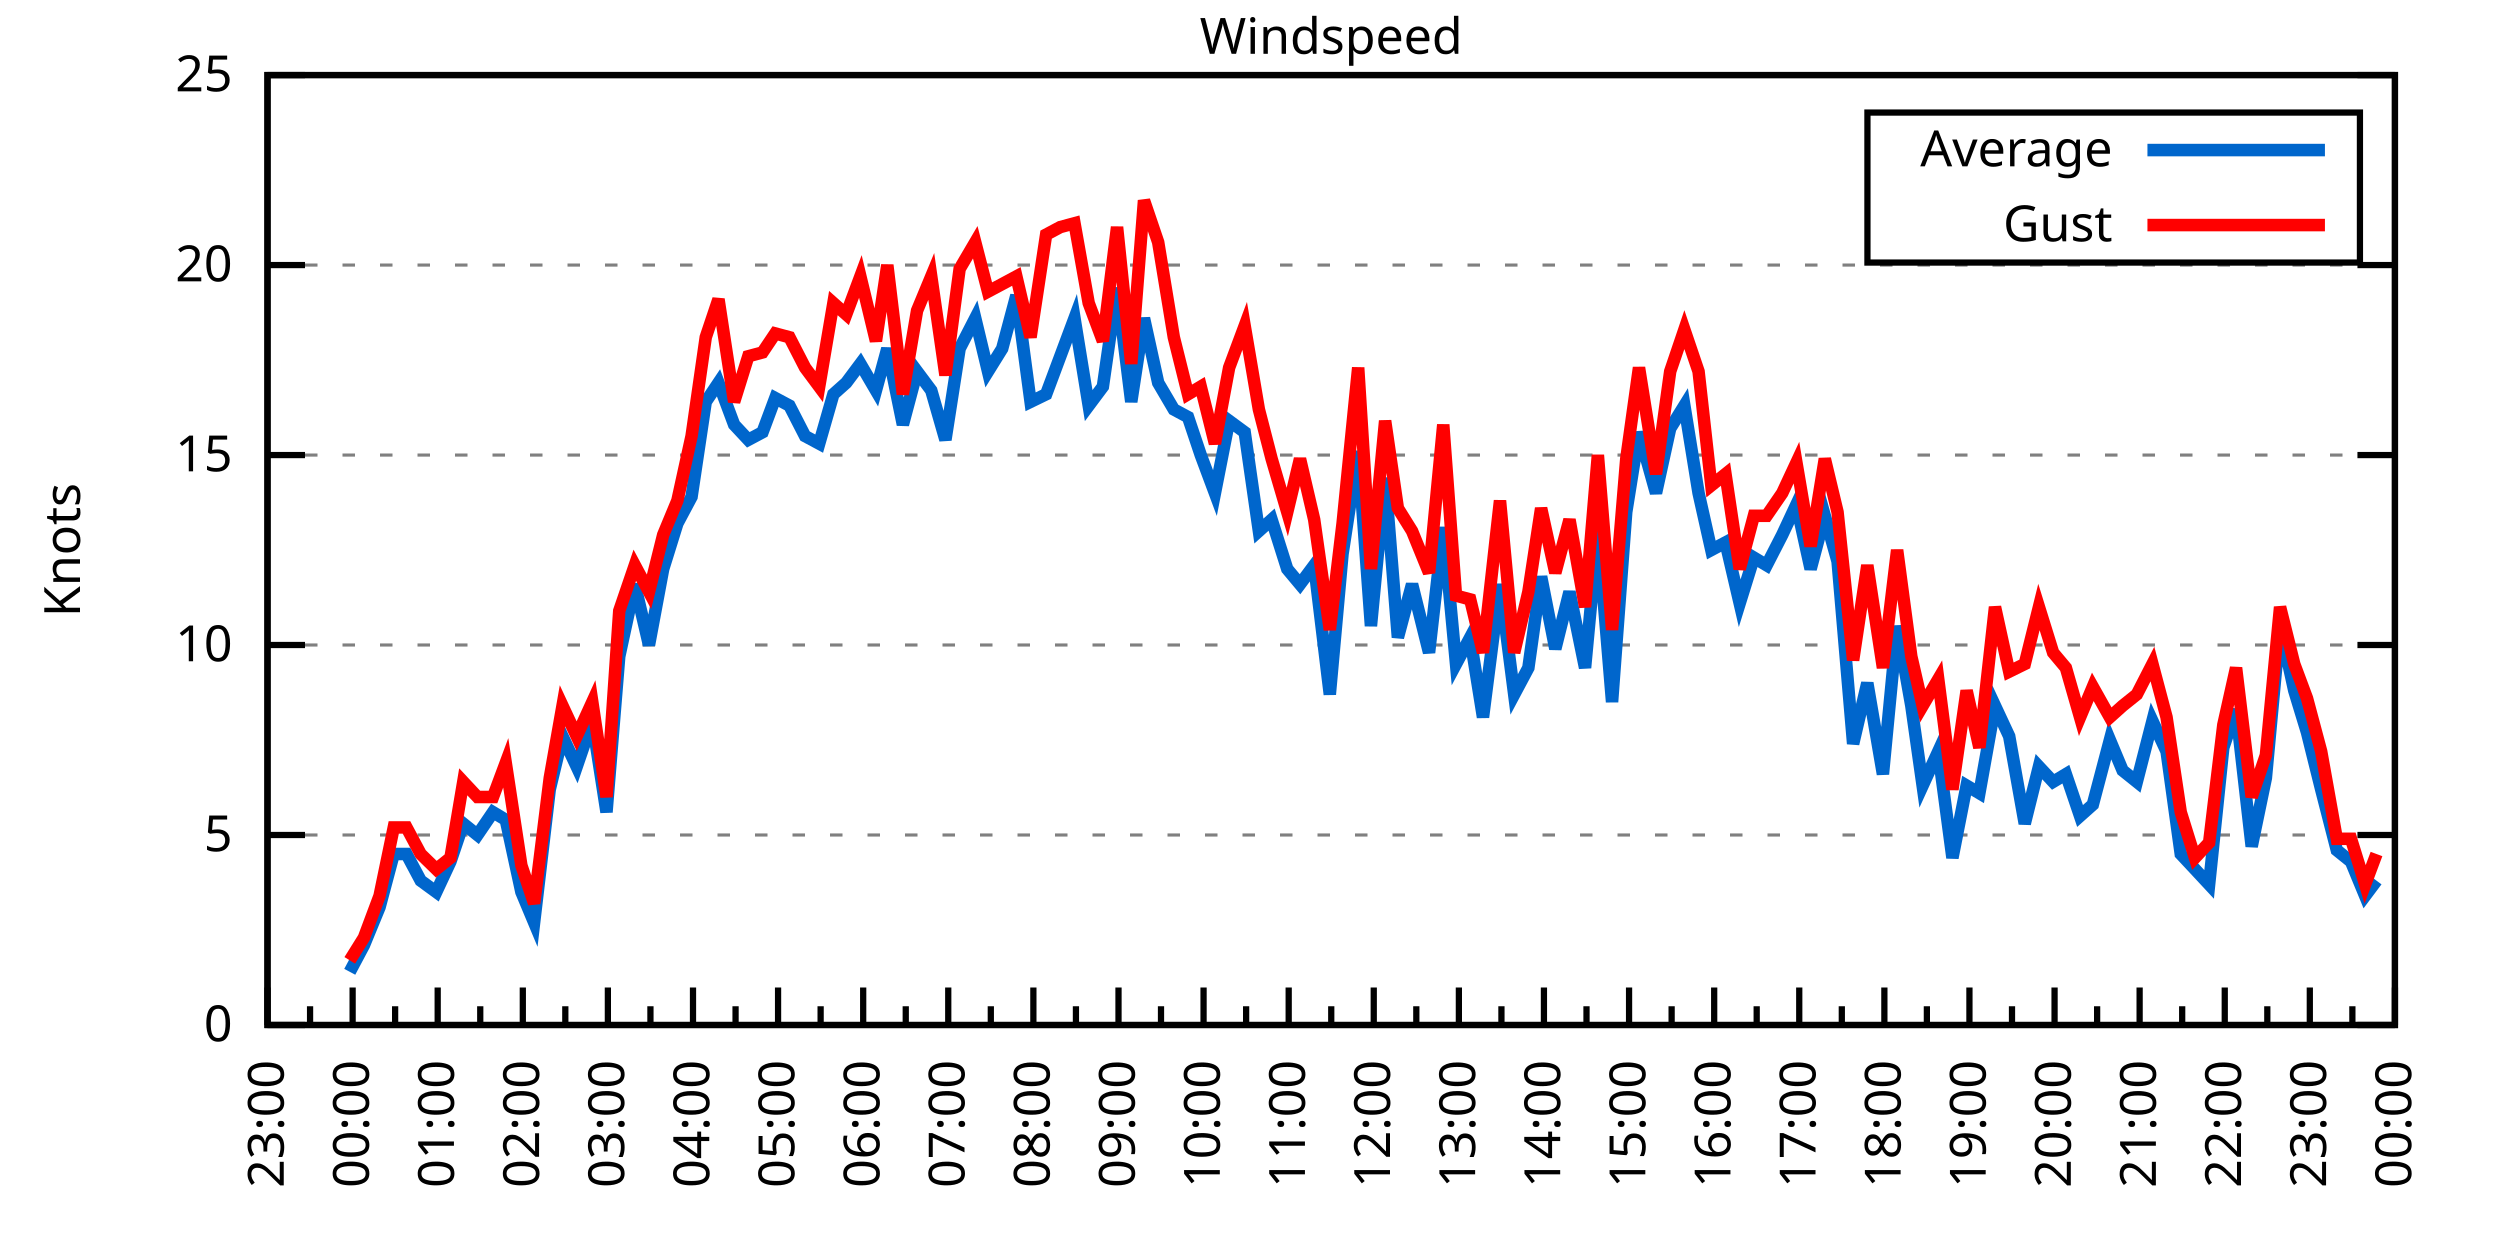
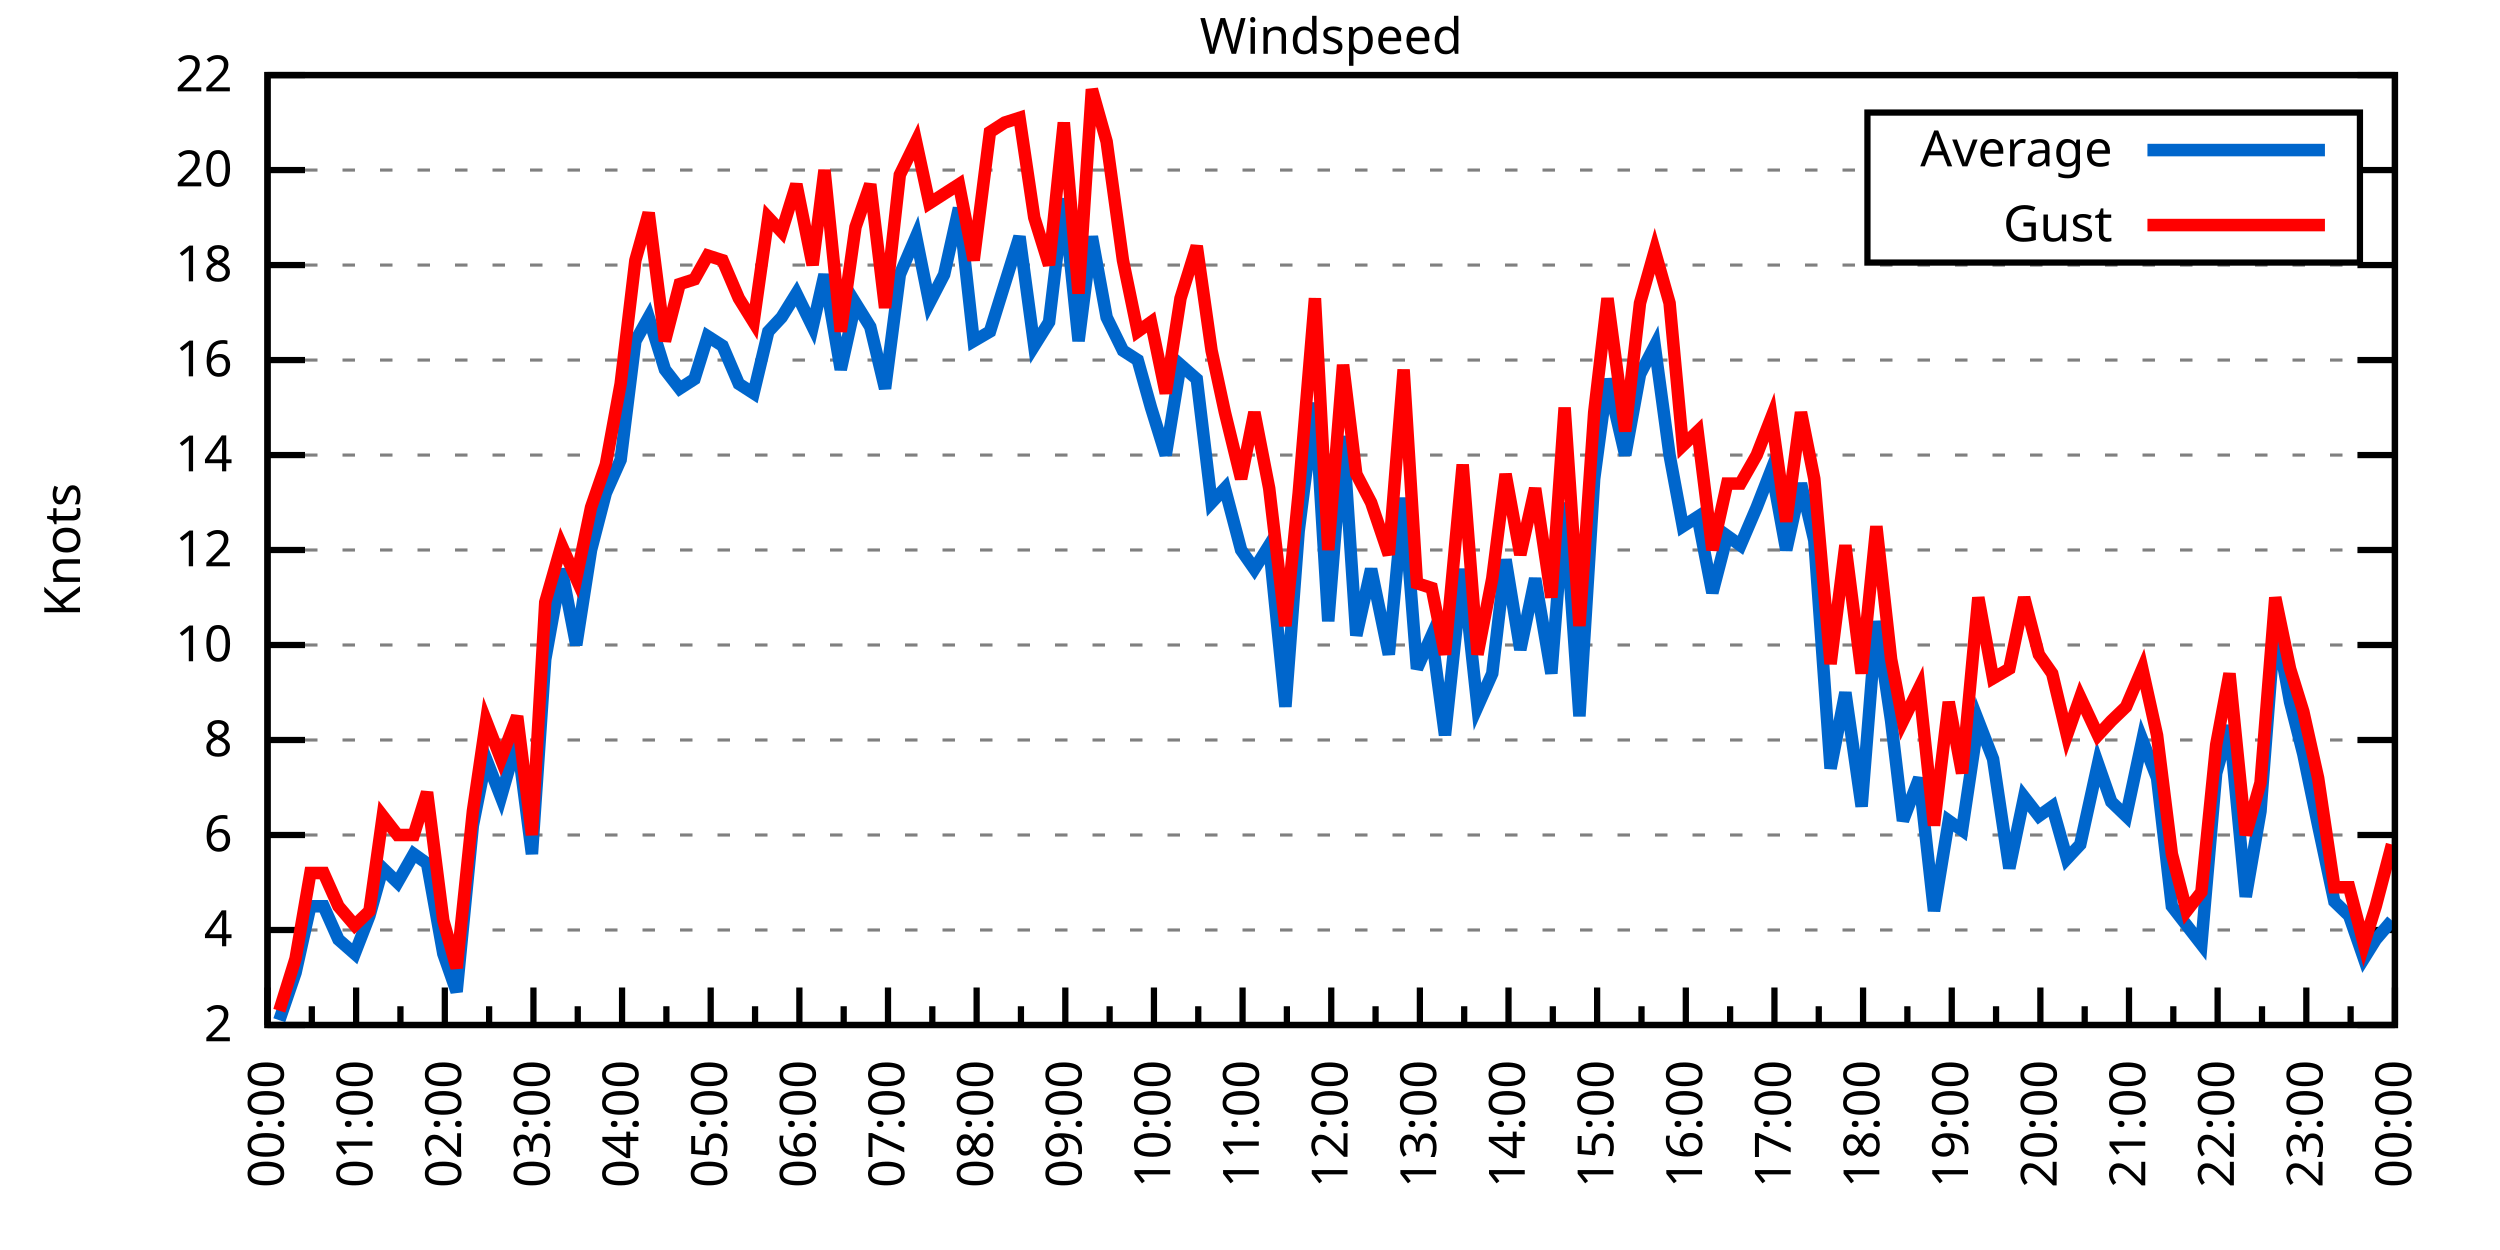
<svg xmlns="http://www.w3.org/2000/svg" xmlns:xlink="http://www.w3.org/1999/xlink" width="400" height="200" viewBox="0 0 400 200">
  <g id="gnuplot_canvas">
    <rect x="0" y="0" width="400" height="200" fill="none" />
    <defs>
      <circle id="gpDot" r="0.5" stroke-width="0.5" stroke="currentColor" />
      <path id="gpPt0" stroke-width="0.333" stroke="currentColor" d="M-1,0 h2 M0,-1 v2" />
      <path id="gpPt1" stroke-width="0.333" stroke="currentColor" d="M-1,-1 L1,1 M1,-1 L-1,1" />
      <path id="gpPt2" stroke-width="0.333" stroke="currentColor" d="M-1,0 L1,0 M0,-1 L0,1 M-1,-1 L1,1 M-1,1 L1,-1" />
      <rect id="gpPt3" stroke-width="0.333" stroke="currentColor" x="-1" y="-1" width="2" height="2" />
      <rect id="gpPt4" stroke-width="0.333" stroke="currentColor" fill="currentColor" x="-1" y="-1" width="2" height="2" />
      <circle id="gpPt5" stroke-width="0.333" stroke="currentColor" cx="0" cy="0" r="1" />
      <use xlink:href="#gpPt5" id="gpPt6" fill="currentColor" stroke="none" />
      <path id="gpPt7" stroke-width="0.333" stroke="currentColor" d="M0,-1.33 L-1.33,0.67 L1.33,0.67 z" />
      <use xlink:href="#gpPt7" id="gpPt8" fill="currentColor" stroke="none" />
      <use xlink:href="#gpPt7" id="gpPt9" stroke="currentColor" transform="rotate(180)" />
      <use xlink:href="#gpPt9" id="gpPt10" fill="currentColor" stroke="none" />
      <use xlink:href="#gpPt3" id="gpPt11" stroke="currentColor" transform="rotate(45)" />
      <use xlink:href="#gpPt11" id="gpPt12" fill="currentColor" stroke="none" />
      <path id="gpPt13" stroke-width="0.333" stroke="currentColor" d="M0,1.330 L1.265,0.411 L0.782,-1.067 L-0.782,-1.076 L-1.265,0.411 z" />
      <use xlink:href="#gpPt13" id="gpPt14" fill="currentColor" stroke="none" />
      <filter id="textbox" filterUnits="objectBoundingBox" x="0" y="0" height="1" width="1">
        <feFlood flood-color="white" flood-opacity="1" result="bgnd" />
        <feComposite in="SourceGraphic" in2="bgnd" operator="atop" />
      </filter>
      <filter id="greybox" filterUnits="objectBoundingBox" x="0" y="0" height="1" width="1">
        <feFlood flood-color="lightgrey" flood-opacity="1" result="grey" />
        <feComposite in="SourceGraphic" in2="grey" operator="atop" />
      </filter>
    </defs>
    <g fill="none" color="white" stroke="currentColor" stroke-width="1.00" stroke-linecap="butt" stroke-linejoin="miter">
</g>
    <g fill="none" color="black" stroke="currentColor" stroke-width="1.00" stroke-linecap="butt" stroke-linejoin="miter">
      <g stroke="none" shape-rendering="crispEdges">
        <polygon fill="rgb(255, 255, 255)" points="42.80,164.00 383.18,164.00 383.18,12.02 42.80,12.02 " />
      </g>
    </g>
    <g fill="none" color="black" stroke="currentColor" stroke-width="1.00" stroke-linecap="butt" stroke-linejoin="miter">
</g>
    <g fill="none" color="black" stroke="black" stroke-width="0.50" stroke-linecap="butt" stroke-linejoin="miter">
</g>
    <g fill="none" color="gray" stroke="currentColor" stroke-width="0.50" stroke-linecap="butt" stroke-linejoin="miter">
      <path stroke="gray" stroke-dasharray="2,4" class="gridline" d="M42.80,164.00 L383.19,164.00  " />
    </g>
    <g fill="none" color="gray" stroke="gray" stroke-width="1.00" stroke-linecap="butt" stroke-linejoin="miter">
</g>
    <g fill="none" color="black" stroke="currentColor" stroke-width="1.00" stroke-linecap="butt" stroke-linejoin="miter">
      <path stroke="black" d="M42.80,164.00 L48.80,164.00 M383.19,164.00 L377.19,164.00  " />
      <g transform="translate(37.20,166.60)" stroke="none" fill="black" font-family="Sans" font-size="8.00" text-anchor="end">
        <text>
-           <tspan font-family="Sans"> 0</tspan>
+           <tspan font-family="Sans"> 2</tspan>
+         </text>
+       </g>
+     </g>
+     <g fill="none" color="black" stroke="currentColor" stroke-width="1.00" stroke-linecap="butt" stroke-linejoin="miter">
+ </g>
+     <g fill="none" color="black" stroke="black" stroke-width="0.50" stroke-linecap="butt" stroke-linejoin="miter">
+ </g>
+     <g fill="none" color="gray" stroke="currentColor" stroke-width="0.50" stroke-linecap="butt" stroke-linejoin="miter">
+       <path stroke="gray" stroke-dasharray="2,4" class="gridline" d="M42.80,148.80 L383.19,148.80  " />
+     </g>
+     <g fill="none" color="gray" stroke="gray" stroke-width="1.00" stroke-linecap="butt" stroke-linejoin="miter">
+ </g>
+     <g fill="none" color="black" stroke="currentColor" stroke-width="1.00" stroke-linecap="butt" stroke-linejoin="miter">
+       <path stroke="black" d="M42.80,148.80 L48.80,148.80 M383.19,148.80 L377.19,148.80  " />
+       <g transform="translate(37.20,151.40)" stroke="none" fill="black" font-family="Sans" font-size="8.00" text-anchor="end">
+         <text>
+           <tspan font-family="Sans"> 4</tspan>
        </text>
      </g>
    </g>
    <g fill="none" color="black" stroke="currentColor" stroke-width="1.00" stroke-linecap="butt" stroke-linejoin="miter">
</g>
    <g fill="none" color="black" stroke="black" stroke-width="0.50" stroke-linecap="butt" stroke-linejoin="miter">
</g>
    <g fill="none" color="gray" stroke="currentColor" stroke-width="0.50" stroke-linecap="butt" stroke-linejoin="miter">
      <path stroke="gray" stroke-dasharray="2,4" class="gridline" d="M42.80,133.60 L383.19,133.60  " />
    </g>
    <g fill="none" color="gray" stroke="gray" stroke-width="1.00" stroke-linecap="butt" stroke-linejoin="miter">
</g>
    <g fill="none" color="black" stroke="currentColor" stroke-width="1.00" stroke-linecap="butt" stroke-linejoin="miter">
      <path stroke="black" d="M42.80,133.60 L48.80,133.60 M383.19,133.60 L377.19,133.60  " />
      <g transform="translate(37.20,136.20)" stroke="none" fill="black" font-family="Sans" font-size="8.00" text-anchor="end">
        <text>
-           <tspan font-family="Sans"> 5</tspan>
+           <tspan font-family="Sans"> 6</tspan>
+         </text>
+       </g>
+     </g>
+     <g fill="none" color="black" stroke="currentColor" stroke-width="1.00" stroke-linecap="butt" stroke-linejoin="miter">
+ </g>
+     <g fill="none" color="black" stroke="black" stroke-width="0.50" stroke-linecap="butt" stroke-linejoin="miter">
+ </g>
+     <g fill="none" color="gray" stroke="currentColor" stroke-width="0.50" stroke-linecap="butt" stroke-linejoin="miter">
+       <path stroke="gray" stroke-dasharray="2,4" class="gridline" d="M42.80,118.40 L383.19,118.40  " />
+     </g>
+     <g fill="none" color="gray" stroke="gray" stroke-width="1.00" stroke-linecap="butt" stroke-linejoin="miter">
+ </g>
+     <g fill="none" color="black" stroke="currentColor" stroke-width="1.00" stroke-linecap="butt" stroke-linejoin="miter">
+       <path stroke="black" d="M42.80,118.40 L48.80,118.40 M383.19,118.40 L377.19,118.40  " />
+       <g transform="translate(37.20,121.00)" stroke="none" fill="black" font-family="Sans" font-size="8.00" text-anchor="end">
+         <text>
+           <tspan font-family="Sans"> 8</tspan>
        </text>
      </g>
    </g>
    <g fill="none" color="black" stroke="currentColor" stroke-width="1.00" stroke-linecap="butt" stroke-linejoin="miter">
</g>
    <g fill="none" color="black" stroke="black" stroke-width="0.50" stroke-linecap="butt" stroke-linejoin="miter">
</g>
    <g fill="none" color="gray" stroke="currentColor" stroke-width="0.50" stroke-linecap="butt" stroke-linejoin="miter">
      <path stroke="gray" stroke-dasharray="2,4" class="gridline" d="M42.80,103.20 L383.19,103.20  " />
    </g>
    <g fill="none" color="gray" stroke="gray" stroke-width="1.00" stroke-linecap="butt" stroke-linejoin="miter">
</g>
    <g fill="none" color="black" stroke="currentColor" stroke-width="1.00" stroke-linecap="butt" stroke-linejoin="miter">
      <path stroke="black" d="M42.80,103.20 L48.80,103.20 M383.19,103.20 L377.19,103.20  " />
      <g transform="translate(37.20,105.80)" stroke="none" fill="black" font-family="Sans" font-size="8.00" text-anchor="end">
        <text>
          <tspan font-family="Sans"> 10</tspan>
        </text>
      </g>
    </g>
    <g fill="none" color="black" stroke="currentColor" stroke-width="1.00" stroke-linecap="butt" stroke-linejoin="miter">
</g>
    <g fill="none" color="black" stroke="black" stroke-width="0.50" stroke-linecap="butt" stroke-linejoin="miter">
</g>
    <g fill="none" color="gray" stroke="currentColor" stroke-width="0.50" stroke-linecap="butt" stroke-linejoin="miter">
+       <path stroke="gray" stroke-dasharray="2,4" class="gridline" d="M42.80,88.00 L383.19,88.00  " />
+     </g>
+     <g fill="none" color="gray" stroke="gray" stroke-width="1.00" stroke-linecap="butt" stroke-linejoin="miter">
+ </g>
+     <g fill="none" color="black" stroke="currentColor" stroke-width="1.00" stroke-linecap="butt" stroke-linejoin="miter">
+       <path stroke="black" d="M42.80,88.00 L48.80,88.00 M383.19,88.00 L377.19,88.00  " />
+       <g transform="translate(37.20,90.60)" stroke="none" fill="black" font-family="Sans" font-size="8.00" text-anchor="end">
+         <text>
+           <tspan font-family="Sans"> 12</tspan>
+         </text>
+       </g>
+     </g>
+     <g fill="none" color="black" stroke="currentColor" stroke-width="1.00" stroke-linecap="butt" stroke-linejoin="miter">
+ </g>
+     <g fill="none" color="black" stroke="black" stroke-width="0.50" stroke-linecap="butt" stroke-linejoin="miter">
+ </g>
+     <g fill="none" color="gray" stroke="currentColor" stroke-width="0.50" stroke-linecap="butt" stroke-linejoin="miter">
      <path stroke="gray" stroke-dasharray="2,4" class="gridline" d="M42.80,72.81 L383.19,72.81  " />
    </g>
    <g fill="none" color="gray" stroke="gray" stroke-width="1.00" stroke-linecap="butt" stroke-linejoin="miter">
</g>
    <g fill="none" color="black" stroke="currentColor" stroke-width="1.00" stroke-linecap="butt" stroke-linejoin="miter">
      <path stroke="black" d="M42.80,72.81 L48.80,72.81 M383.19,72.81 L377.19,72.81  " />
      <g transform="translate(37.20,75.41)" stroke="none" fill="black" font-family="Sans" font-size="8.00" text-anchor="end">
        <text>
-           <tspan font-family="Sans"> 15</tspan>
+           <tspan font-family="Sans"> 14</tspan>
+         </text>
+       </g>
+     </g>
+     <g fill="none" color="black" stroke="currentColor" stroke-width="1.00" stroke-linecap="butt" stroke-linejoin="miter">
+ </g>
+     <g fill="none" color="black" stroke="black" stroke-width="0.50" stroke-linecap="butt" stroke-linejoin="miter">
+ </g>
+     <g fill="none" color="gray" stroke="currentColor" stroke-width="0.50" stroke-linecap="butt" stroke-linejoin="miter">
+       <path stroke="gray" stroke-dasharray="2,4" class="gridline" d="M42.80,57.61 L383.19,57.61  " />
+     </g>
+     <g fill="none" color="gray" stroke="gray" stroke-width="1.00" stroke-linecap="butt" stroke-linejoin="miter">
+ </g>
+     <g fill="none" color="black" stroke="currentColor" stroke-width="1.00" stroke-linecap="butt" stroke-linejoin="miter">
+       <path stroke="black" d="M42.80,57.61 L48.80,57.61 M383.19,57.61 L377.19,57.61  " />
+       <g transform="translate(37.20,60.21)" stroke="none" fill="black" font-family="Sans" font-size="8.00" text-anchor="end">
+         <text>
+           <tspan font-family="Sans"> 16</tspan>
        </text>
      </g>
    </g>
    <g fill="none" color="black" stroke="currentColor" stroke-width="1.00" stroke-linecap="butt" stroke-linejoin="miter">
</g>
    <g fill="none" color="black" stroke="black" stroke-width="0.50" stroke-linecap="butt" stroke-linejoin="miter">
</g>
    <g fill="none" color="gray" stroke="currentColor" stroke-width="0.50" stroke-linecap="butt" stroke-linejoin="miter">
      <path stroke="gray" stroke-dasharray="2,4" class="gridline" d="M42.80,42.41 L383.19,42.41  " />
    </g>
    <g fill="none" color="gray" stroke="gray" stroke-width="1.00" stroke-linecap="butt" stroke-linejoin="miter">
</g>
    <g fill="none" color="black" stroke="currentColor" stroke-width="1.00" stroke-linecap="butt" stroke-linejoin="miter">
      <path stroke="black" d="M42.80,42.41 L48.80,42.41 M383.19,42.41 L377.19,42.41  " />
      <g transform="translate(37.20,45.01)" stroke="none" fill="black" font-family="Sans" font-size="8.00" text-anchor="end">
        <text>
+           <tspan font-family="Sans"> 18</tspan>
+         </text>
+       </g>
+     </g>
+     <g fill="none" color="black" stroke="currentColor" stroke-width="1.00" stroke-linecap="butt" stroke-linejoin="miter">
+ </g>
+     <g fill="none" color="black" stroke="black" stroke-width="0.50" stroke-linecap="butt" stroke-linejoin="miter">
+ </g>
+     <g fill="none" color="gray" stroke="currentColor" stroke-width="0.50" stroke-linecap="butt" stroke-linejoin="miter">
+       <path stroke="gray" stroke-dasharray="2,4" class="gridline" d="M42.80,27.21 L298.79,27.21 M377.59,27.21 L383.19,27.21  " />
+     </g>
+     <g fill="none" color="gray" stroke="gray" stroke-width="1.00" stroke-linecap="butt" stroke-linejoin="miter">
+ </g>
+     <g fill="none" color="black" stroke="currentColor" stroke-width="1.00" stroke-linecap="butt" stroke-linejoin="miter">
+       <path stroke="black" d="M42.80,27.21 L48.80,27.21 M383.19,27.21 L377.19,27.21  " />
+       <g transform="translate(37.20,29.81)" stroke="none" fill="black" font-family="Sans" font-size="8.00" text-anchor="end">
+         <text>
          <tspan font-family="Sans"> 20</tspan>
        </text>
      </g>
    </g>
    <g fill="none" color="black" stroke="currentColor" stroke-width="1.00" stroke-linecap="butt" stroke-linejoin="miter">
</g>
    <g fill="none" color="black" stroke="black" stroke-width="0.50" stroke-linecap="butt" stroke-linejoin="miter">
</g>
    <g fill="none" color="gray" stroke="currentColor" stroke-width="0.50" stroke-linecap="butt" stroke-linejoin="miter">
      <path stroke="gray" stroke-dasharray="2,4" class="gridline" d="M42.80,12.01 L383.19,12.01  " />
    </g>
    <g fill="none" color="gray" stroke="gray" stroke-width="1.00" stroke-linecap="butt" stroke-linejoin="miter">
</g>
    <g fill="none" color="black" stroke="currentColor" stroke-width="1.00" stroke-linecap="butt" stroke-linejoin="miter">
      <path stroke="black" d="M42.80,12.01 L48.80,12.01 M383.19,12.01 L377.19,12.01  " />
      <g transform="translate(37.20,14.61)" stroke="none" fill="black" font-family="Sans" font-size="8.00" text-anchor="end">
        <text>
-           <tspan font-family="Sans"> 25</tspan>
+           <tspan font-family="Sans"> 22</tspan>
        </text>
      </g>
    </g>
    <g fill="none" color="black" stroke="currentColor" stroke-width="1.00" stroke-linecap="butt" stroke-linejoin="miter">
      <path stroke="black" d="M42.80,164.00 L42.80,158.00  " />
      <g transform="translate(45.40,169.60) rotate(270)" stroke="none" fill="black" font-family="Sans" font-size="8.00" text-anchor="end">
        <text>
+           <tspan font-family="Sans">00:00</tspan>
+         </text>
+       </g>
+     </g>
+     <g fill="none" color="black" stroke="currentColor" stroke-width="1.00" stroke-linecap="butt" stroke-linejoin="miter">
+       <path stroke="black" d="M49.89,164.00 L49.89,161.00 M56.98,164.00 L56.98,158.00  " />
+       <g transform="translate(59.58,169.60) rotate(270)" stroke="none" fill="black" font-family="Sans" font-size="8.00" text-anchor="end">
+         <text>
+           <tspan font-family="Sans">01:00</tspan>
+         </text>
+       </g>
+     </g>
+     <g fill="none" color="black" stroke="currentColor" stroke-width="1.00" stroke-linecap="butt" stroke-linejoin="miter">
+       <path stroke="black" d="M64.07,164.00 L64.07,161.00 M71.17,164.00 L71.17,158.00  " />
+       <g transform="translate(73.77,169.60) rotate(270)" stroke="none" fill="black" font-family="Sans" font-size="8.00" text-anchor="end">
+         <text>
+           <tspan font-family="Sans">02:00</tspan>
+         </text>
+       </g>
+     </g>
+     <g fill="none" color="black" stroke="currentColor" stroke-width="1.00" stroke-linecap="butt" stroke-linejoin="miter">
+       <path stroke="black" d="M78.26,164.00 L78.26,161.00 M85.35,164.00 L85.35,158.00  " />
+       <g transform="translate(87.95,169.60) rotate(270)" stroke="none" fill="black" font-family="Sans" font-size="8.00" text-anchor="end">
+         <text>
+           <tspan font-family="Sans">03:00</tspan>
+         </text>
+       </g>
+     </g>
+     <g fill="none" color="black" stroke="currentColor" stroke-width="1.00" stroke-linecap="butt" stroke-linejoin="miter">
+       <path stroke="black" d="M92.44,164.00 L92.44,161.00 M99.53,164.00 L99.53,158.00  " />
+       <g transform="translate(102.13,169.60) rotate(270)" stroke="none" fill="black" font-family="Sans" font-size="8.00" text-anchor="end">
+         <text>
+           <tspan font-family="Sans">04:00</tspan>
+         </text>
+       </g>
+     </g>
+     <g fill="none" color="black" stroke="currentColor" stroke-width="1.00" stroke-linecap="butt" stroke-linejoin="miter">
+       <path stroke="black" d="M106.62,164.00 L106.62,161.00 M113.71,164.00 L113.71,158.00  " />
+       <g transform="translate(116.31,169.60) rotate(270)" stroke="none" fill="black" font-family="Sans" font-size="8.00" text-anchor="end">
+         <text>
+           <tspan font-family="Sans">05:00</tspan>
+         </text>
+       </g>
+     </g>
+     <g fill="none" color="black" stroke="currentColor" stroke-width="1.00" stroke-linecap="butt" stroke-linejoin="miter">
+       <path stroke="black" d="M120.81,164.00 L120.81,161.00 M127.90,164.00 L127.90,158.00  " />
+       <g transform="translate(130.50,169.60) rotate(270)" stroke="none" fill="black" font-family="Sans" font-size="8.00" text-anchor="end">
+         <text>
+           <tspan font-family="Sans">06:00</tspan>
+         </text>
+       </g>
+     </g>
+     <g fill="none" color="black" stroke="currentColor" stroke-width="1.00" stroke-linecap="butt" stroke-linejoin="miter">
+       <path stroke="black" d="M134.99,164.00 L134.99,161.00 M142.08,164.00 L142.08,158.00  " />
+       <g transform="translate(144.68,169.60) rotate(270)" stroke="none" fill="black" font-family="Sans" font-size="8.00" text-anchor="end">
+         <text>
+           <tspan font-family="Sans">07:00</tspan>
+         </text>
+       </g>
+     </g>
+     <g fill="none" color="black" stroke="currentColor" stroke-width="1.00" stroke-linecap="butt" stroke-linejoin="miter">
+       <path stroke="black" d="M149.17,164.00 L149.17,161.00 M156.26,164.00 L156.26,158.00  " />
+       <g transform="translate(158.86,169.60) rotate(270)" stroke="none" fill="black" font-family="Sans" font-size="8.00" text-anchor="end">
+         <text>
+           <tspan font-family="Sans">08:00</tspan>
+         </text>
+       </g>
+     </g>
+     <g fill="none" color="black" stroke="currentColor" stroke-width="1.00" stroke-linecap="butt" stroke-linejoin="miter">
+       <path stroke="black" d="M163.35,164.00 L163.35,161.00 M170.45,164.00 L170.45,158.00  " />
+       <g transform="translate(173.05,169.60) rotate(270)" stroke="none" fill="black" font-family="Sans" font-size="8.00" text-anchor="end">
+         <text>
+           <tspan font-family="Sans">09:00</tspan>
+         </text>
+       </g>
+     </g>
+     <g fill="none" color="black" stroke="currentColor" stroke-width="1.00" stroke-linecap="butt" stroke-linejoin="miter">
+       <path stroke="black" d="M177.54,164.00 L177.54,161.00 M184.63,164.00 L184.63,158.00  " />
+       <g transform="translate(187.23,169.60) rotate(270)" stroke="none" fill="black" font-family="Sans" font-size="8.00" text-anchor="end">
+         <text>
+           <tspan font-family="Sans">10:00</tspan>
+         </text>
+       </g>
+     </g>
+     <g fill="none" color="black" stroke="currentColor" stroke-width="1.00" stroke-linecap="butt" stroke-linejoin="miter">
+       <path stroke="black" d="M191.72,164.00 L191.72,161.00 M198.81,164.00 L198.81,158.00  " />
+       <g transform="translate(201.41,169.60) rotate(270)" stroke="none" fill="black" font-family="Sans" font-size="8.00" text-anchor="end">
+         <text>
+           <tspan font-family="Sans">11:00</tspan>
+         </text>
+       </g>
+     </g>
+     <g fill="none" color="black" stroke="currentColor" stroke-width="1.00" stroke-linecap="butt" stroke-linejoin="miter">
+       <path stroke="black" d="M205.90,164.00 L205.90,161.00 M213.00,164.00 L213.00,158.00  " />
+       <g transform="translate(215.60,169.60) rotate(270)" stroke="none" fill="black" font-family="Sans" font-size="8.00" text-anchor="end">
+         <text>
+           <tspan font-family="Sans">12:00</tspan>
+         </text>
+       </g>
+     </g>
+     <g fill="none" color="black" stroke="currentColor" stroke-width="1.00" stroke-linecap="butt" stroke-linejoin="miter">
+       <path stroke="black" d="M220.09,164.00 L220.09,161.00 M227.18,164.00 L227.18,158.00  " />
+       <g transform="translate(229.78,169.60) rotate(270)" stroke="none" fill="black" font-family="Sans" font-size="8.00" text-anchor="end">
+         <text>
+           <tspan font-family="Sans">13:00</tspan>
+         </text>
+       </g>
+     </g>
+     <g fill="none" color="black" stroke="currentColor" stroke-width="1.00" stroke-linecap="butt" stroke-linejoin="miter">
+       <path stroke="black" d="M234.27,164.00 L234.27,161.00 M241.36,164.00 L241.36,158.00  " />
+       <g transform="translate(243.96,169.60) rotate(270)" stroke="none" fill="black" font-family="Sans" font-size="8.00" text-anchor="end">
+         <text>
+           <tspan font-family="Sans">14:00</tspan>
+         </text>
+       </g>
+     </g>
+     <g fill="none" color="black" stroke="currentColor" stroke-width="1.00" stroke-linecap="butt" stroke-linejoin="miter">
+       <path stroke="black" d="M248.45,164.00 L248.45,161.00 M255.54,164.00 L255.54,158.00  " />
+       <g transform="translate(258.14,169.60) rotate(270)" stroke="none" fill="black" font-family="Sans" font-size="8.00" text-anchor="end">
+         <text>
+           <tspan font-family="Sans">15:00</tspan>
+         </text>
+       </g>
+     </g>
+     <g fill="none" color="black" stroke="currentColor" stroke-width="1.00" stroke-linecap="butt" stroke-linejoin="miter">
+       <path stroke="black" d="M262.64,164.00 L262.64,161.00 M269.73,164.00 L269.73,158.00  " />
+       <g transform="translate(272.33,169.60) rotate(270)" stroke="none" fill="black" font-family="Sans" font-size="8.00" text-anchor="end">
+         <text>
+           <tspan font-family="Sans">16:00</tspan>
+         </text>
+       </g>
+     </g>
+     <g fill="none" color="black" stroke="currentColor" stroke-width="1.00" stroke-linecap="butt" stroke-linejoin="miter">
+       <path stroke="black" d="M276.82,164.00 L276.82,161.00 M283.91,164.00 L283.91,158.00  " />
+       <g transform="translate(286.51,169.60) rotate(270)" stroke="none" fill="black" font-family="Sans" font-size="8.00" text-anchor="end">
+         <text>
+           <tspan font-family="Sans">17:00</tspan>
+         </text>
+       </g>
+     </g>
+     <g fill="none" color="black" stroke="currentColor" stroke-width="1.00" stroke-linecap="butt" stroke-linejoin="miter">
+       <path stroke="black" d="M291.00,164.00 L291.00,161.00 M298.09,164.00 L298.09,158.00  " />
+       <g transform="translate(300.69,169.60) rotate(270)" stroke="none" fill="black" font-family="Sans" font-size="8.00" text-anchor="end">
+         <text>
+           <tspan font-family="Sans">18:00</tspan>
+         </text>
+       </g>
+     </g>
+     <g fill="none" color="black" stroke="currentColor" stroke-width="1.00" stroke-linecap="butt" stroke-linejoin="miter">
+       <path stroke="black" d="M305.18,164.00 L305.18,161.00 M312.28,164.00 L312.28,158.00  " />
+       <g transform="translate(314.88,169.60) rotate(270)" stroke="none" fill="black" font-family="Sans" font-size="8.00" text-anchor="end">
+         <text>
+           <tspan font-family="Sans">19:00</tspan>
+         </text>
+       </g>
+     </g>
+     <g fill="none" color="black" stroke="currentColor" stroke-width="1.00" stroke-linecap="butt" stroke-linejoin="miter">
+       <path stroke="black" d="M319.37,164.00 L319.37,161.00 M326.46,164.00 L326.46,158.00  " />
+       <g transform="translate(329.06,169.60) rotate(270)" stroke="none" fill="black" font-family="Sans" font-size="8.00" text-anchor="end">
+         <text>
+           <tspan font-family="Sans">20:00</tspan>
+         </text>
+       </g>
+     </g>
+     <g fill="none" color="black" stroke="currentColor" stroke-width="1.00" stroke-linecap="butt" stroke-linejoin="miter">
+       <path stroke="black" d="M333.55,164.00 L333.55,161.00 M340.64,164.00 L340.64,158.00  " />
+       <g transform="translate(343.24,169.60) rotate(270)" stroke="none" fill="black" font-family="Sans" font-size="8.00" text-anchor="end">
+         <text>
+           <tspan font-family="Sans">21:00</tspan>
+         </text>
+       </g>
+     </g>
+     <g fill="none" color="black" stroke="currentColor" stroke-width="1.00" stroke-linecap="butt" stroke-linejoin="miter">
+       <path stroke="black" d="M347.73,164.00 L347.73,161.00 M354.82,164.00 L354.82,158.00  " />
+       <g transform="translate(357.42,169.60) rotate(270)" stroke="none" fill="black" font-family="Sans" font-size="8.00" text-anchor="end">
+         <text>
+           <tspan font-family="Sans">22:00</tspan>
+         </text>
+       </g>
+     </g>
+     <g fill="none" color="black" stroke="currentColor" stroke-width="1.00" stroke-linecap="butt" stroke-linejoin="miter">
+       <path stroke="black" d="M361.92,164.00 L361.92,161.00 M369.01,164.00 L369.01,158.00  " />
+       <g transform="translate(371.61,169.60) rotate(270)" stroke="none" fill="black" font-family="Sans" font-size="8.00" text-anchor="end">
+         <text>
          <tspan font-family="Sans">23:00</tspan>
        </text>
      </g>
    </g>
    <g fill="none" color="black" stroke="currentColor" stroke-width="1.00" stroke-linecap="butt" stroke-linejoin="miter">
-       <path stroke="black" d="M49.61,164.00 L49.61,161.00 M56.42,164.00 L56.42,158.00  " />
-       <g transform="translate(59.02,169.60) rotate(270)" stroke="none" fill="black" font-family="Sans" font-size="8.00" text-anchor="end">
-         <text>
-           <tspan font-family="Sans">00:00</tspan>
-         </text>
-       </g>
-     </g>
-     <g fill="none" color="black" stroke="currentColor" stroke-width="1.00" stroke-linecap="butt" stroke-linejoin="miter">
-       <path stroke="black" d="M63.22,164.00 L63.22,161.00 M70.03,164.00 L70.03,158.00  " />
-       <g transform="translate(72.63,169.60) rotate(270)" stroke="none" fill="black" font-family="Sans" font-size="8.00" text-anchor="end">
-         <text>
-           <tspan font-family="Sans">01:00</tspan>
-         </text>
-       </g>
-     </g>
-     <g fill="none" color="black" stroke="currentColor" stroke-width="1.00" stroke-linecap="butt" stroke-linejoin="miter">
-       <path stroke="black" d="M76.84,164.00 L76.84,161.00 M83.65,164.00 L83.65,158.00  " />
-       <g transform="translate(86.25,169.60) rotate(270)" stroke="none" fill="black" font-family="Sans" font-size="8.00" text-anchor="end">
-         <text>
-           <tspan font-family="Sans">02:00</tspan>
-         </text>
-       </g>
-     </g>
-     <g fill="none" color="black" stroke="currentColor" stroke-width="1.00" stroke-linecap="butt" stroke-linejoin="miter">
-       <path stroke="black" d="M90.45,164.00 L90.45,161.00 M97.26,164.00 L97.26,158.00  " />
-       <g transform="translate(99.86,169.60) rotate(270)" stroke="none" fill="black" font-family="Sans" font-size="8.00" text-anchor="end">
-         <text>
-           <tspan font-family="Sans">03:00</tspan>
-         </text>
-       </g>
-     </g>
-     <g fill="none" color="black" stroke="currentColor" stroke-width="1.00" stroke-linecap="butt" stroke-linejoin="miter">
-       <path stroke="black" d="M104.07,164.00 L104.07,161.00 M110.88,164.00 L110.88,158.00  " />
-       <g transform="translate(113.48,169.60) rotate(270)" stroke="none" fill="black" font-family="Sans" font-size="8.00" text-anchor="end">
-         <text>
-           <tspan font-family="Sans">04:00</tspan>
-         </text>
-       </g>
-     </g>
-     <g fill="none" color="black" stroke="currentColor" stroke-width="1.00" stroke-linecap="butt" stroke-linejoin="miter">
-       <path stroke="black" d="M117.69,164.00 L117.69,161.00 M124.49,164.00 L124.49,158.00  " />
-       <g transform="translate(127.09,169.60) rotate(270)" stroke="none" fill="black" font-family="Sans" font-size="8.00" text-anchor="end">
-         <text>
-           <tspan font-family="Sans">05:00</tspan>
-         </text>
-       </g>
-     </g>
-     <g fill="none" color="black" stroke="currentColor" stroke-width="1.00" stroke-linecap="butt" stroke-linejoin="miter">
-       <path stroke="black" d="M131.30,164.00 L131.30,161.00 M138.11,164.00 L138.11,158.00  " />
-       <g transform="translate(140.71,169.60) rotate(270)" stroke="none" fill="black" font-family="Sans" font-size="8.00" text-anchor="end">
-         <text>
-           <tspan font-family="Sans">06:00</tspan>
-         </text>
-       </g>
-     </g>
-     <g fill="none" color="black" stroke="currentColor" stroke-width="1.00" stroke-linecap="butt" stroke-linejoin="miter">
-       <path stroke="black" d="M144.92,164.00 L144.92,161.00 M151.72,164.00 L151.72,158.00  " />
-       <g transform="translate(154.32,169.60) rotate(270)" stroke="none" fill="black" font-family="Sans" font-size="8.00" text-anchor="end">
-         <text>
-           <tspan font-family="Sans">07:00</tspan>
-         </text>
-       </g>
-     </g>
-     <g fill="none" color="black" stroke="currentColor" stroke-width="1.00" stroke-linecap="butt" stroke-linejoin="miter">
-       <path stroke="black" d="M158.53,164.00 L158.53,161.00 M165.34,164.00 L165.34,158.00  " />
-       <g transform="translate(167.94,169.60) rotate(270)" stroke="none" fill="black" font-family="Sans" font-size="8.00" text-anchor="end">
-         <text>
-           <tspan font-family="Sans">08:00</tspan>
-         </text>
-       </g>
-     </g>
-     <g fill="none" color="black" stroke="currentColor" stroke-width="1.00" stroke-linecap="butt" stroke-linejoin="miter">
-       <path stroke="black" d="M172.15,164.00 L172.15,161.00 M178.96,164.00 L178.96,158.00  " />
-       <g transform="translate(181.56,169.60) rotate(270)" stroke="none" fill="black" font-family="Sans" font-size="8.00" text-anchor="end">
-         <text>
-           <tspan font-family="Sans">09:00</tspan>
-         </text>
-       </g>
-     </g>
-     <g fill="none" color="black" stroke="currentColor" stroke-width="1.00" stroke-linecap="butt" stroke-linejoin="miter">
-       <path stroke="black" d="M185.76,164.00 L185.76,161.00 M192.57,164.00 L192.57,158.00  " />
-       <g transform="translate(195.17,169.60) rotate(270)" stroke="none" fill="black" font-family="Sans" font-size="8.00" text-anchor="end">
-         <text>
-           <tspan font-family="Sans">10:00</tspan>
-         </text>
-       </g>
-     </g>
-     <g fill="none" color="black" stroke="currentColor" stroke-width="1.00" stroke-linecap="butt" stroke-linejoin="miter">
-       <path stroke="black" d="M199.38,164.00 L199.38,161.00 M206.19,164.00 L206.19,158.00  " />
-       <g transform="translate(208.79,169.60) rotate(270)" stroke="none" fill="black" font-family="Sans" font-size="8.00" text-anchor="end">
-         <text>
-           <tspan font-family="Sans">11:00</tspan>
-         </text>
-       </g>
-     </g>
-     <g fill="none" color="black" stroke="currentColor" stroke-width="1.00" stroke-linecap="butt" stroke-linejoin="miter">
-       <path stroke="black" d="M213.00,164.00 L213.00,161.00 M219.80,164.00 L219.80,158.00  " />
-       <g transform="translate(222.40,169.60) rotate(270)" stroke="none" fill="black" font-family="Sans" font-size="8.00" text-anchor="end">
-         <text>
-           <tspan font-family="Sans">12:00</tspan>
-         </text>
-       </g>
-     </g>
-     <g fill="none" color="black" stroke="currentColor" stroke-width="1.00" stroke-linecap="butt" stroke-linejoin="miter">
-       <path stroke="black" d="M226.61,164.00 L226.61,161.00 M233.42,164.00 L233.42,158.00  " />
-       <g transform="translate(236.02,169.60) rotate(270)" stroke="none" fill="black" font-family="Sans" font-size="8.00" text-anchor="end">
-         <text>
-           <tspan font-family="Sans">13:00</tspan>
-         </text>
-       </g>
-     </g>
-     <g fill="none" color="black" stroke="currentColor" stroke-width="1.00" stroke-linecap="butt" stroke-linejoin="miter">
-       <path stroke="black" d="M240.23,164.00 L240.23,161.00 M247.03,164.00 L247.03,158.00  " />
-       <g transform="translate(249.63,169.60) rotate(270)" stroke="none" fill="black" font-family="Sans" font-size="8.00" text-anchor="end">
-         <text>
-           <tspan font-family="Sans">14:00</tspan>
-         </text>
-       </g>
-     </g>
-     <g fill="none" color="black" stroke="currentColor" stroke-width="1.00" stroke-linecap="butt" stroke-linejoin="miter">
-       <path stroke="black" d="M253.84,164.00 L253.84,161.00 M260.65,164.00 L260.65,158.00  " />
-       <g transform="translate(263.25,169.60) rotate(270)" stroke="none" fill="black" font-family="Sans" font-size="8.00" text-anchor="end">
-         <text>
-           <tspan font-family="Sans">15:00</tspan>
-         </text>
-       </g>
-     </g>
-     <g fill="none" color="black" stroke="currentColor" stroke-width="1.00" stroke-linecap="butt" stroke-linejoin="miter">
-       <path stroke="black" d="M267.46,164.00 L267.46,161.00 M274.27,164.00 L274.27,158.00  " />
-       <g transform="translate(276.87,169.60) rotate(270)" stroke="none" fill="black" font-family="Sans" font-size="8.00" text-anchor="end">
-         <text>
-           <tspan font-family="Sans">16:00</tspan>
-         </text>
-       </g>
-     </g>
-     <g fill="none" color="black" stroke="currentColor" stroke-width="1.00" stroke-linecap="butt" stroke-linejoin="miter">
-       <path stroke="black" d="M281.07,164.00 L281.07,161.00 M287.88,164.00 L287.88,158.00  " />
-       <g transform="translate(290.48,169.60) rotate(270)" stroke="none" fill="black" font-family="Sans" font-size="8.00" text-anchor="end">
-         <text>
-           <tspan font-family="Sans">17:00</tspan>
-         </text>
-       </g>
-     </g>
-     <g fill="none" color="black" stroke="currentColor" stroke-width="1.00" stroke-linecap="butt" stroke-linejoin="miter">
-       <path stroke="black" d="M294.69,164.00 L294.69,161.00 M301.50,164.00 L301.50,158.00  " />
-       <g transform="translate(304.10,169.60) rotate(270)" stroke="none" fill="black" font-family="Sans" font-size="8.00" text-anchor="end">
-         <text>
-           <tspan font-family="Sans">18:00</tspan>
-         </text>
-       </g>
-     </g>
-     <g fill="none" color="black" stroke="currentColor" stroke-width="1.00" stroke-linecap="butt" stroke-linejoin="miter">
-       <path stroke="black" d="M308.30,164.00 L308.30,161.00 M315.11,164.00 L315.11,158.00  " />
-       <g transform="translate(317.71,169.60) rotate(270)" stroke="none" fill="black" font-family="Sans" font-size="8.00" text-anchor="end">
-         <text>
-           <tspan font-family="Sans">19:00</tspan>
-         </text>
-       </g>
-     </g>
-     <g fill="none" color="black" stroke="currentColor" stroke-width="1.00" stroke-linecap="butt" stroke-linejoin="miter">
-       <path stroke="black" d="M321.92,164.00 L321.92,161.00 M328.73,164.00 L328.73,158.00  " />
-       <g transform="translate(331.33,169.60) rotate(270)" stroke="none" fill="black" font-family="Sans" font-size="8.00" text-anchor="end">
-         <text>
-           <tspan font-family="Sans">20:00</tspan>
-         </text>
-       </g>
-     </g>
-     <g fill="none" color="black" stroke="currentColor" stroke-width="1.00" stroke-linecap="butt" stroke-linejoin="miter">
-       <path stroke="black" d="M335.54,164.00 L335.54,161.00 M342.34,164.00 L342.34,158.00  " />
-       <g transform="translate(344.94,169.60) rotate(270)" stroke="none" fill="black" font-family="Sans" font-size="8.00" text-anchor="end">
-         <text>
-           <tspan font-family="Sans">21:00</tspan>
-         </text>
-       </g>
-     </g>
-     <g fill="none" color="black" stroke="currentColor" stroke-width="1.00" stroke-linecap="butt" stroke-linejoin="miter">
-       <path stroke="black" d="M349.15,164.00 L349.15,161.00 M355.96,164.00 L355.96,158.00  " />
-       <g transform="translate(358.56,169.60) rotate(270)" stroke="none" fill="black" font-family="Sans" font-size="8.00" text-anchor="end">
-         <text>
-           <tspan font-family="Sans">22:00</tspan>
-         </text>
-       </g>
-     </g>
-     <g fill="none" color="black" stroke="currentColor" stroke-width="1.00" stroke-linecap="butt" stroke-linejoin="miter">
-       <path stroke="black" d="M362.77,164.00 L362.77,161.00 M369.57,164.00 L369.57,158.00  " />
-       <g transform="translate(372.17,169.60) rotate(270)" stroke="none" fill="black" font-family="Sans" font-size="8.00" text-anchor="end">
-         <text>
-           <tspan font-family="Sans">23:00</tspan>
-         </text>
-       </g>
-     </g>
-     <g fill="none" color="black" stroke="currentColor" stroke-width="1.00" stroke-linecap="butt" stroke-linejoin="miter">
-       <path stroke="black" d="M376.38,164.00 L376.38,161.00 M383.19,164.00 L383.19,158.00  " />
+       <path stroke="black" d="M376.10,164.00 L376.10,161.00 M383.19,164.00 L383.19,158.00  " />
      <g transform="translate(385.79,169.60) rotate(270)" stroke="none" fill="black" font-family="Sans" font-size="8.00" text-anchor="end">
        <text>
          <tspan font-family="Sans">00:00</tspan>
        </text>
      </g>
    </g>
    <g fill="none" color="black" stroke="currentColor" stroke-width="1.00" stroke-linecap="butt" stroke-linejoin="miter">
</g>
    <g fill="none" color="black" stroke="currentColor" stroke-width="1.00" stroke-linecap="butt" stroke-linejoin="miter">
      <path stroke="black" d="M42.80,12.01 L42.80,164.00 L383.19,164.00 L383.19,12.01 L42.80,12.01 Z  " />
    </g>
    <g fill="none" color="black" stroke="currentColor" stroke-width="1.00" stroke-linecap="butt" stroke-linejoin="miter">
      <g transform="translate(12.80,88.01) rotate(270)" stroke="none" fill="black" font-family="Sans" font-size="8.00" text-anchor="middle">
        <text>
          <tspan font-family="Sans">Knots</tspan>
        </text>
      </g>
    </g>
    <g fill="none" color="black" stroke="currentColor" stroke-width="1.00" stroke-linecap="butt" stroke-linejoin="miter">
</g>
    <g fill="none" color="black" stroke="currentColor" stroke-width="1.00" stroke-linecap="butt" stroke-linejoin="miter">
      <path stroke="black" d="M298.79,42.01 L298.79,18.01 L377.59,18.01 L377.59,42.01 L298.79,42.01 Z  " />
    </g>
    <g id="Windspeed_plot_1">
      <g fill="none" color="white" stroke="black" stroke-width="2.00" stroke-linecap="butt" stroke-linejoin="miter">
</g>
      <g fill="none" color="black" stroke="currentColor" stroke-width="2.00" stroke-linecap="butt" stroke-linejoin="miter">
        <g transform="translate(337.99,26.61)" stroke="none" fill="black" font-family="Sans" font-size="8.00" text-anchor="end">
          <text>
            <tspan font-family="Sans">Average</tspan>
          </text>
        </g>
      </g>
      <g fill="none" color="black" stroke="currentColor" stroke-width="2.00" stroke-linecap="butt" stroke-linejoin="miter">
-         <path stroke="rgb(  0, 102, 204)" d="M343.59,24.01 L371.99,24.01 M55.96,155.49 L58.23,151.23 L60.73,145.15 L63.00,136.64 L65.04,136.64 L67.31,140.90   L69.80,142.72 L72.07,137.86 L74.12,131.78 L76.39,133.60 L78.88,129.95 L80.92,131.17 L83.42,142.72 L85.46,147.59   L87.96,126.31 L90.00,117.80 L92.27,122.66 L94.77,115.36 L97.04,129.95 L99.08,105.03 L101.57,93.48 L103.84,103.20   L106.11,91.04 L108.38,83.75 L110.65,79.49 L112.92,64.29 L114.96,61.25 L117.46,67.94 L119.73,70.37 L122.00,69.16   L124.04,63.69 L126.31,64.90 L128.81,69.77 L131.07,70.98 L133.34,63.08 L135.39,61.25 L137.66,58.21 L140.15,62.47   L141.97,55.78 L144.46,67.94 L146.73,59.43 L149.00,62.47 L151.27,70.37 L153.54,55.78 L156.04,50.92 L158.08,59.43   L160.35,55.78 L162.62,47.27 L164.89,64.29 L167.38,63.08 L169.65,57.00 L171.92,50.92 L174.19,64.90 L176.46,61.86   L178.73,46.06 L181.00,64.29 L183.04,50.92 L185.31,61.25 L187.81,65.51 L190.08,66.73 L192.12,72.81 L194.39,78.89   L196.66,67.33 L199.15,69.16 L201.42,84.97 L203.46,83.14 L205.96,91.04 L208.00,93.48 L210.27,90.44 L212.77,111.11   L214.81,88.61 L217.31,72.20 L219.35,100.16 L221.62,76.45 L223.66,101.99 L225.93,93.48 L228.65,104.42 L230.92,84.36   L232.96,106.24 L235.23,101.99 L237.28,114.76 L240.00,93.48 L242.27,111.11 L244.54,106.85 L246.58,92.26 L248.85,103.81   L251.12,94.69 L253.61,106.85 L255.66,84.97 L257.93,112.32 L260.20,81.93 L262.24,69.16 L264.96,78.89 L267.23,68.55   L269.50,64.90 L271.77,78.89 L273.81,88.00 L276.08,86.79 L278.35,96.52 L280.62,89.22 L282.66,90.44 L285.16,85.57   L287.43,80.71 L289.70,91.04 L291.97,82.53 L294.01,89.83 L296.50,119.01 L298.77,109.28 L301.27,123.87 L303.54,100.16   L305.81,112.93 L307.62,125.70 L310.12,120.23 L312.39,137.25 L314.66,125.70 L316.70,126.91 L319.20,112.93 L321.47,117.80   L323.96,131.78 L326.23,122.66 L328.50,125.09 L330.54,123.87 L332.81,130.56 L334.85,128.74 L337.58,118.40 L339.62,123.27   L341.89,125.09 L344.39,115.36 L346.65,120.23 L348.92,136.64 L351.19,139.07 L353.46,141.51 L355.73,119.62 L357.77,113.54   L360.27,135.43 L362.54,124.48 L364.81,100.16 L367.08,110.50 L369.12,117.19 L371.39,126.31 L373.89,136.03 L376.16,137.86   L378.42,143.33 L380.24,140.90  " />
+         <path stroke="rgb(  0, 102, 204)" d="M343.59,24.01 L371.99,24.01 M44.69,163.24 L47.29,155.64 L49.66,145.00 L51.78,145.00 L54.15,150.32 L56.75,152.60   L59.11,146.52 L61.24,138.92 L63.60,141.20 L66.20,136.64 L68.33,138.16 L70.93,152.60 L73.06,158.68 L75.66,132.08   L77.78,121.44 L80.15,127.52 L82.75,118.40 L85.11,136.64 L87.24,105.48 L89.84,91.04 L92.20,103.20 L94.57,88.00   L96.93,78.89 L99.30,73.57 L101.66,54.57 L103.79,50.77 L106.39,59.13 L108.75,62.17 L111.11,60.65 L113.24,53.81   L115.61,55.33 L118.21,61.41 L120.57,62.93 L122.93,53.05 L125.06,50.77 L127.42,46.97 L130.02,52.29 L131.92,43.93   L134.52,59.13 L136.88,48.49 L139.24,52.29 L141.61,62.17 L143.97,43.93 L146.57,37.85 L148.70,48.49 L151.06,43.93   L153.43,33.29 L155.79,54.57 L158.39,53.05 L160.75,45.45 L163.12,37.85 L165.48,55.33 L167.85,51.53 L170.21,31.77   L172.57,54.57 L174.70,37.85 L177.06,50.77 L179.67,56.09 L182.03,57.61 L184.16,65.21 L186.52,72.81 L188.88,58.37   L191.48,60.65 L193.85,80.41 L195.98,78.13 L198.58,88.00 L200.70,91.04 L203.07,87.25 L205.67,113.08 L207.79,84.97   L210.39,64.45 L212.52,99.40 L214.89,69.77 L217.01,101.68 L219.38,91.04 L222.21,104.72 L224.58,79.65 L226.71,107.00   L229.07,101.68 L231.20,117.64 L234.03,91.04 L236.40,113.08 L238.76,107.76 L240.89,89.52 L243.25,103.96 L245.62,92.56   L248.22,107.76 L250.34,80.41 L252.71,114.60 L255.07,76.61 L257.20,60.65 L260.04,72.81 L262.40,59.89 L264.76,55.33   L267.13,72.81 L269.25,84.21 L271.62,82.69 L273.98,94.84 L276.35,85.73 L278.47,87.25 L281.07,81.17 L283.44,75.09   L285.80,88.00 L288.16,77.37 L290.29,86.49 L292.89,122.96 L295.26,110.80 L297.86,129.04 L300.22,99.40 L302.58,115.36   L304.47,131.32 L307.08,124.48 L309.44,145.76 L311.80,131.32 L313.93,132.84 L316.53,115.36 L318.89,121.44 L321.49,138.92   L323.86,127.52 L326.22,130.56 L328.35,129.04 L330.71,137.40 L332.84,135.12 L335.68,122.20 L337.80,128.28 L340.17,130.56   L342.77,118.40 L345.13,124.48 L347.50,145.00 L349.86,148.04 L352.22,151.08 L354.59,123.72 L356.72,116.12 L359.32,143.48   L361.68,129.80 L364.04,99.40 L366.41,112.32 L368.53,120.68 L370.90,132.08 L373.50,144.24 L375.86,146.52 L378.23,153.36   L380.12,150.32 L382.72,147.28  " />
      </g>
    </g>
    <g id="Windspeed_plot_2">
      <g fill="none" color="black" stroke="currentColor" stroke-width="2.00" stroke-linecap="butt" stroke-linejoin="miter">
        <g transform="translate(337.99,38.61)" stroke="none" fill="black" font-family="Sans" font-size="8.00" text-anchor="end">
          <text>
            <tspan font-family="Sans">Gust</tspan>
          </text>
        </g>
      </g>
      <g fill="none" color="black" stroke="currentColor" stroke-width="2.00" stroke-linecap="butt" stroke-linejoin="miter">
-         <path stroke="rgb(255,   0,   0)" d="M343.59,36.01 L371.99,36.01 M55.96,153.66 L58.23,150.02 L60.73,143.33 L63.00,132.39 L65.04,132.39 L67.31,136.64   L69.80,139.07 L72.07,137.25 L74.12,125.09 L76.39,127.52 L78.88,127.52 L80.92,122.05 L83.42,138.47 L85.46,144.55   L87.96,124.48 L90.00,112.93 L92.27,117.80 L94.77,112.32 L97.04,127.52 L99.08,97.73 L101.57,90.44 L103.84,94.69   L106.11,85.57 L108.38,80.10 L110.65,69.77 L112.92,53.96 L114.96,47.88 L117.46,64.29 L119.73,57.00 L122.00,56.39   L124.04,53.35 L126.31,53.96 L128.81,58.82 L131.07,61.86 L133.34,48.49 L135.39,50.31 L137.66,44.23 L140.15,54.57   L141.97,42.41 L144.46,63.08 L146.73,49.70 L149.00,44.23 L151.27,60.04 L153.54,43.02 L156.04,38.76 L158.08,46.66   L160.35,45.45 L162.62,44.23 L164.89,53.96 L167.38,37.54 L169.65,36.33 L171.92,35.72 L174.19,48.49 L176.46,54.57   L178.73,36.33 L181.00,58.21 L183.04,32.07 L185.31,38.76 L187.81,53.96 L190.08,63.08 L192.12,61.86 L194.39,70.98   L196.66,58.82 L199.15,52.14 L201.42,65.51 L203.46,73.41 L205.96,81.93 L208.00,73.41 L210.27,83.14 L212.77,100.77   L214.81,83.75 L217.31,58.82 L219.35,91.04 L221.62,67.33 L223.66,81.32 L225.93,84.97 L228.65,91.65 L230.92,67.94   L232.96,95.30 L235.23,95.91 L237.28,104.42 L240.00,80.10 L242.27,104.42 L244.54,94.69 L246.58,81.32 L248.85,91.65   L251.12,83.14 L253.61,97.12 L255.66,72.81 L257.93,100.77 L260.20,73.41 L262.24,58.82 L264.96,75.85 L267.23,59.43   L269.50,52.74 L271.77,59.43 L273.81,77.67 L276.08,75.85 L278.35,91.04 L280.62,82.53 L282.66,82.53 L285.16,78.89   L287.43,74.02 L289.70,87.40 L291.97,73.41 L294.01,81.93 L296.50,105.64 L298.77,90.44 L301.27,106.85 L303.54,88.00   L305.81,105.03 L307.62,112.93 L310.12,108.68 L312.39,126.31 L314.66,110.50 L316.70,119.62 L319.20,97.12 L321.47,107.46   L323.96,106.24 L326.23,97.12 L328.50,104.42 L330.54,106.85 L332.81,114.76 L334.85,109.89 L337.58,114.76 L339.62,112.93   L341.89,111.11 L344.39,106.24 L346.65,114.76 L348.92,129.95 L351.19,137.25 L353.46,134.82 L355.73,115.97 L357.77,106.85   L360.27,127.52 L362.54,120.83 L364.81,97.12 L367.08,106.24 L369.12,111.72 L371.39,120.23 L373.89,134.21 L376.16,134.21   L378.42,141.51 L380.24,136.64  " />
+         <path stroke="rgb(255,   0,   0)" d="M343.59,36.01 L371.99,36.01 M44.69,161.72 L47.29,153.36 L49.66,139.68 L51.78,139.68 L54.15,145.00 L56.75,148.04   L59.11,145.76 L61.24,130.56 L63.60,133.60 L66.20,133.60 L68.33,126.76 L70.93,147.28 L73.06,154.88 L75.66,129.80   L77.78,115.36 L80.15,121.44 L82.75,114.60 L85.11,133.60 L87.24,96.36 L89.84,87.25 L92.20,92.56 L94.57,81.17   L96.93,74.33 L99.30,61.41 L101.66,41.65 L103.79,34.05 L106.39,54.57 L108.75,45.45 L111.11,44.69 L113.24,40.89   L115.61,41.65 L118.21,47.73 L120.57,51.53 L122.93,34.81 L125.06,37.09 L127.42,29.49 L130.02,42.41 L131.92,27.21   L134.52,53.05 L136.88,36.33 L139.24,29.49 L141.61,49.25 L143.97,27.97 L146.57,22.65 L148.70,32.53 L151.06,31.01   L153.43,29.49 L155.79,41.65 L158.39,21.13 L160.75,19.61 L163.12,18.85 L165.48,34.81 L167.85,42.41 L170.21,19.61   L172.57,46.97 L174.70,14.29 L177.06,22.65 L179.67,41.65 L182.03,53.05 L184.16,51.53 L186.52,62.93 L188.88,47.73   L191.48,39.37 L193.85,56.09 L195.98,65.97 L198.58,76.61 L200.70,65.97 L203.07,78.13 L205.67,100.16 L207.79,78.89   L210.39,47.73 L212.52,88.00 L214.89,58.37 L217.01,75.85 L219.38,80.41 L222.21,88.76 L224.58,59.13 L226.71,93.32   L229.07,94.08 L231.20,104.72 L234.03,74.33 L236.40,104.72 L238.76,92.56 L240.89,75.85 L243.25,88.76 L245.62,78.13   L248.22,95.60 L250.34,65.21 L252.71,100.16 L255.07,65.97 L257.20,47.73 L260.04,69.01 L262.40,48.49 L264.76,40.13   L267.13,48.49 L269.25,71.29 L271.62,69.01 L273.98,88.00 L276.35,77.37 L278.47,77.37 L281.07,72.81 L283.44,66.73   L285.80,83.45 L288.16,65.97 L290.29,76.61 L292.89,106.24 L295.26,87.25 L297.86,107.76 L300.22,84.21 L302.58,105.48   L304.47,115.36 L307.08,110.04 L309.44,132.08 L311.80,112.32 L313.93,123.72 L316.53,95.60 L318.89,108.52 L321.49,107.00   L323.86,95.60 L326.22,104.72 L328.35,107.76 L330.71,117.64 L332.84,111.56 L335.68,117.64 L337.80,115.36 L340.17,113.08   L342.77,107.00 L345.13,117.64 L347.50,136.64 L349.86,145.76 L352.22,142.72 L354.59,119.16 L356.72,107.76 L359.32,133.60   L361.68,125.24 L364.04,95.60 L366.41,107.00 L368.53,113.84 L370.90,124.48 L373.50,141.96 L375.86,141.96 L378.23,151.08   L380.12,145.00 L382.72,135.12  " />
      </g>
    </g>
    <g fill="none" color="black" stroke="currentColor" stroke-width="2.00" stroke-linecap="butt" stroke-linejoin="miter">
</g>
    <g fill="none" color="black" stroke="black" stroke-width="1.00" stroke-linecap="butt" stroke-linejoin="miter">
</g>
    <g fill="none" color="black" stroke="currentColor" stroke-width="1.00" stroke-linecap="butt" stroke-linejoin="miter">
      <path stroke="black" d="M42.80,12.01 L42.80,164.00 L383.19,164.00 L383.19,12.01 L42.80,12.01 Z  " />
    </g>
    <g fill="none" color="black" stroke="currentColor" stroke-width="1.00" stroke-linecap="butt" stroke-linejoin="miter">
      <g transform="translate(212.99,8.61)" stroke="none" fill="black" font-family="Sans" font-size="8.00" text-anchor="middle">
        <text>
          <tspan font-family="Sans">Windspeed</tspan>
        </text>
      </g>
    </g>
    <g fill="none" color="black" stroke="currentColor" stroke-width="1.00" stroke-linecap="butt" stroke-linejoin="miter">
</g>
  </g>
</svg>
